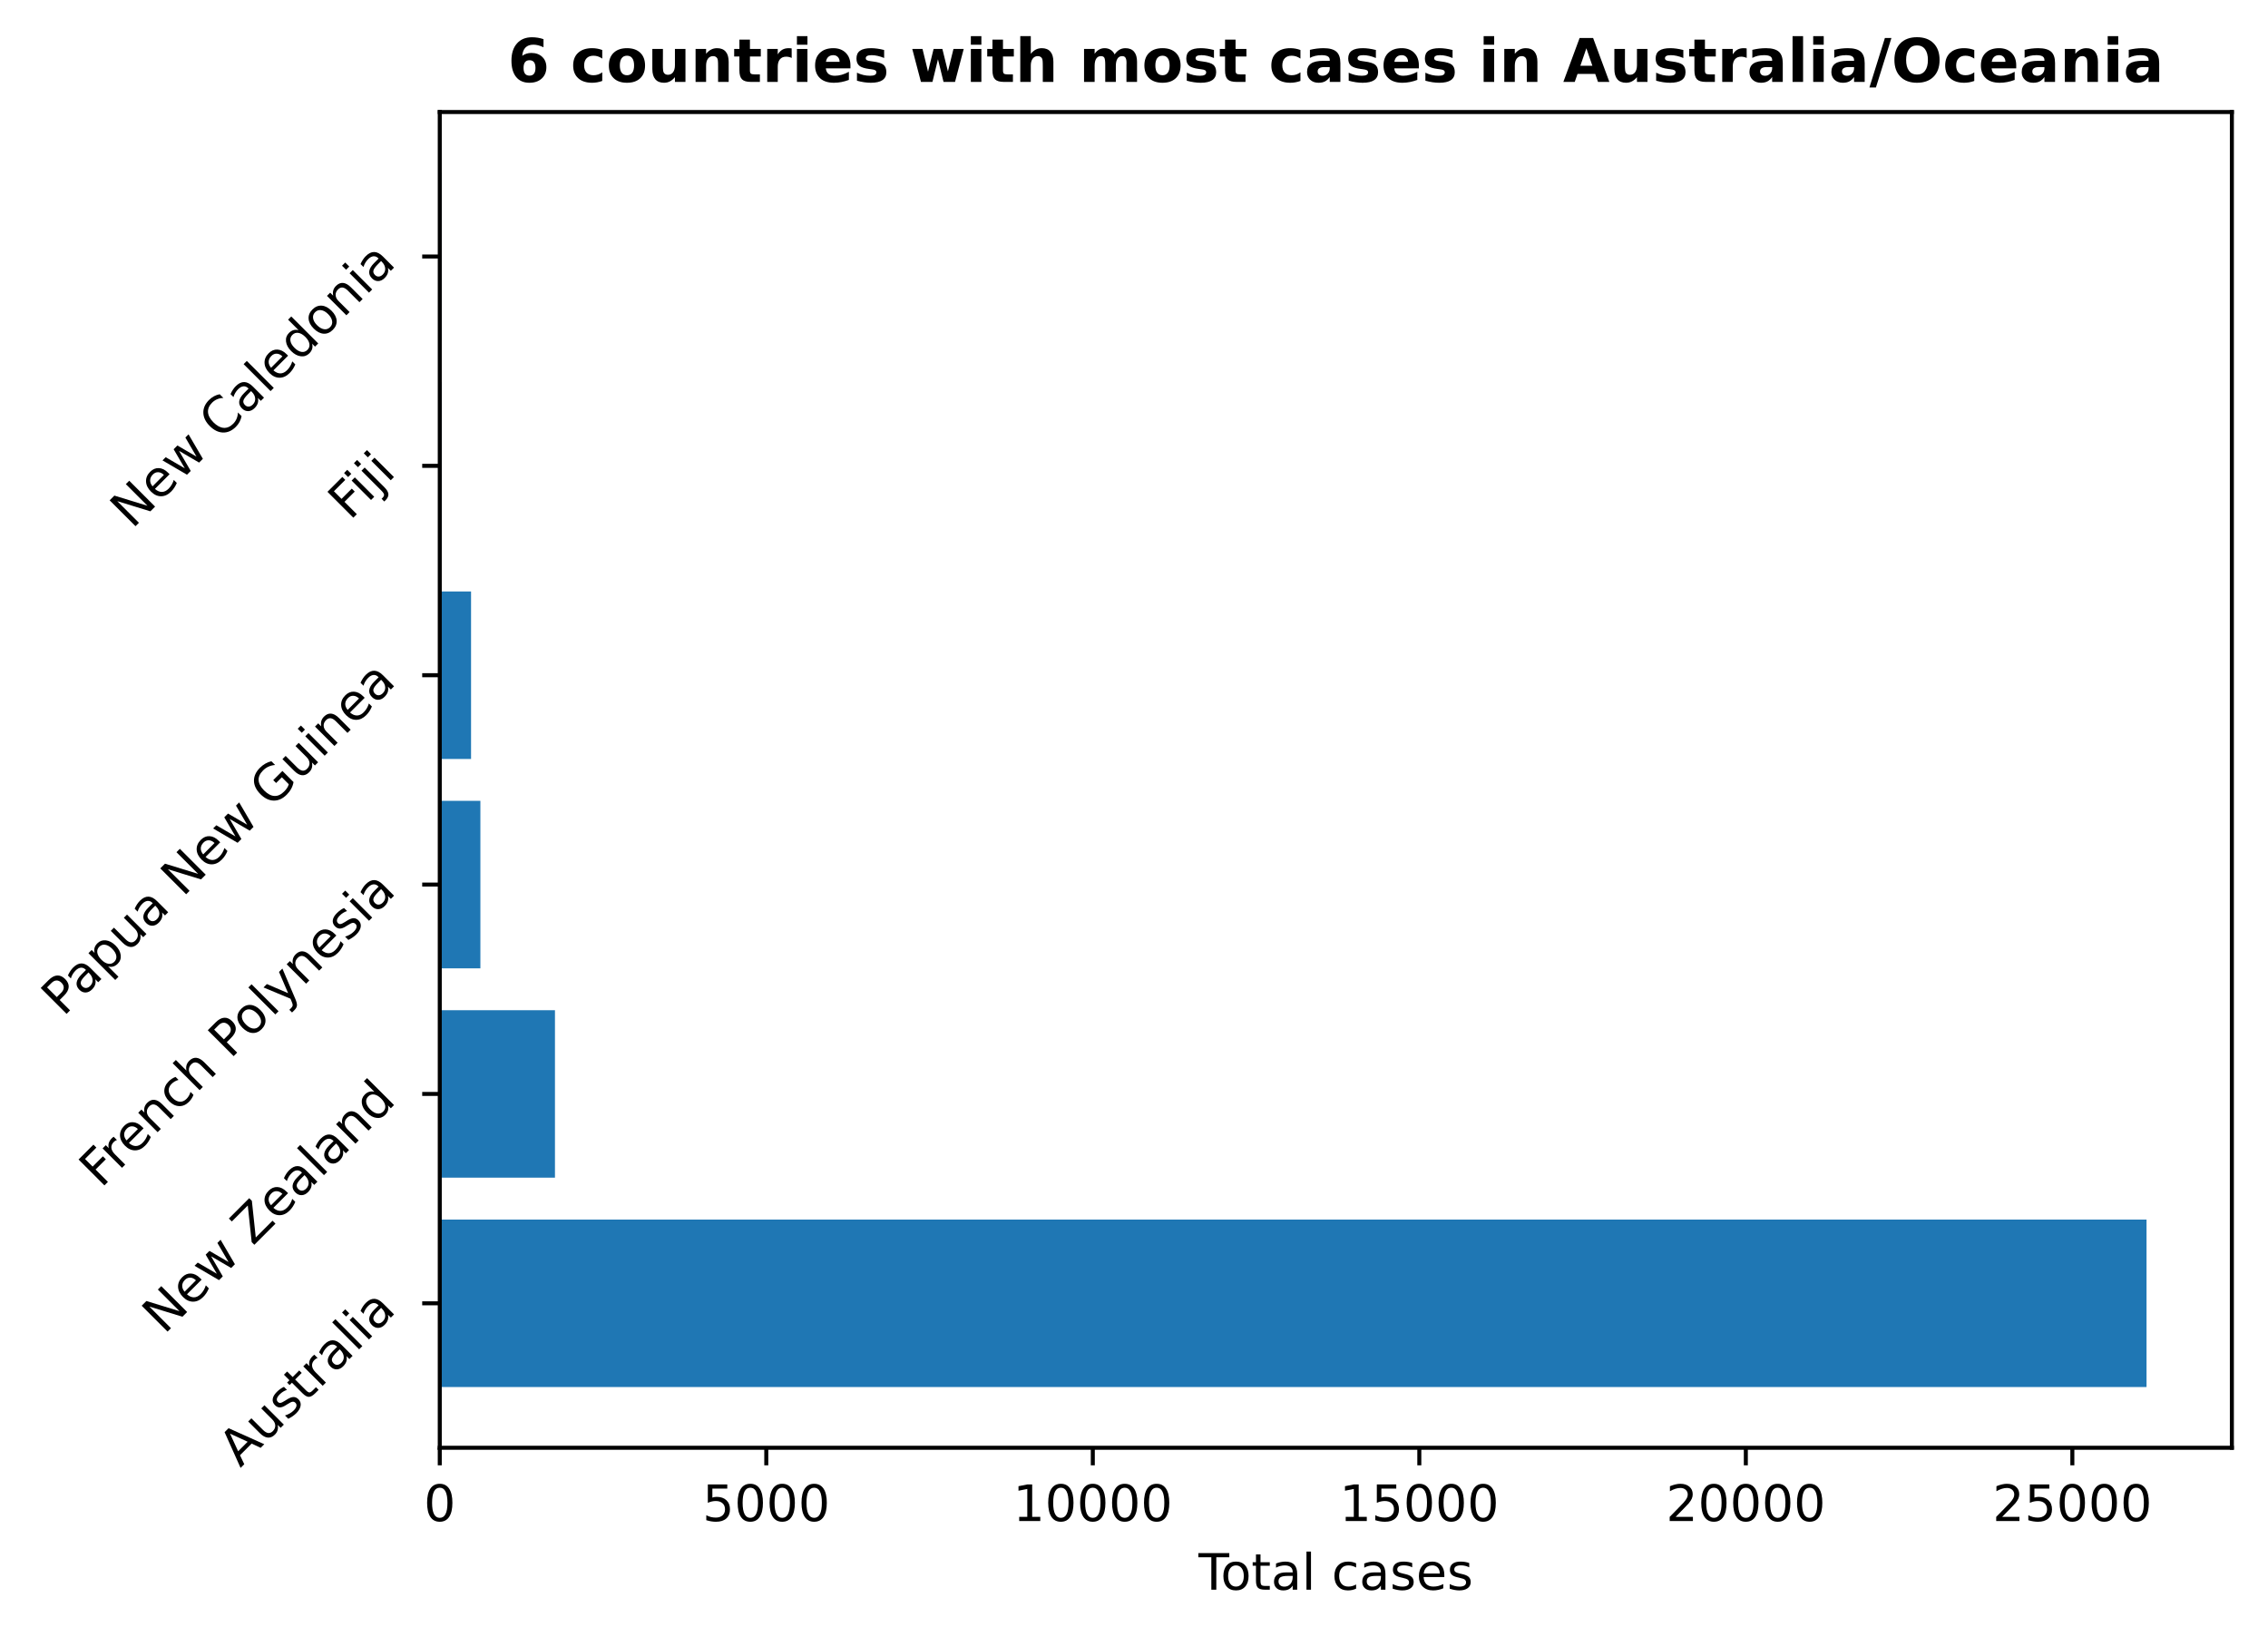
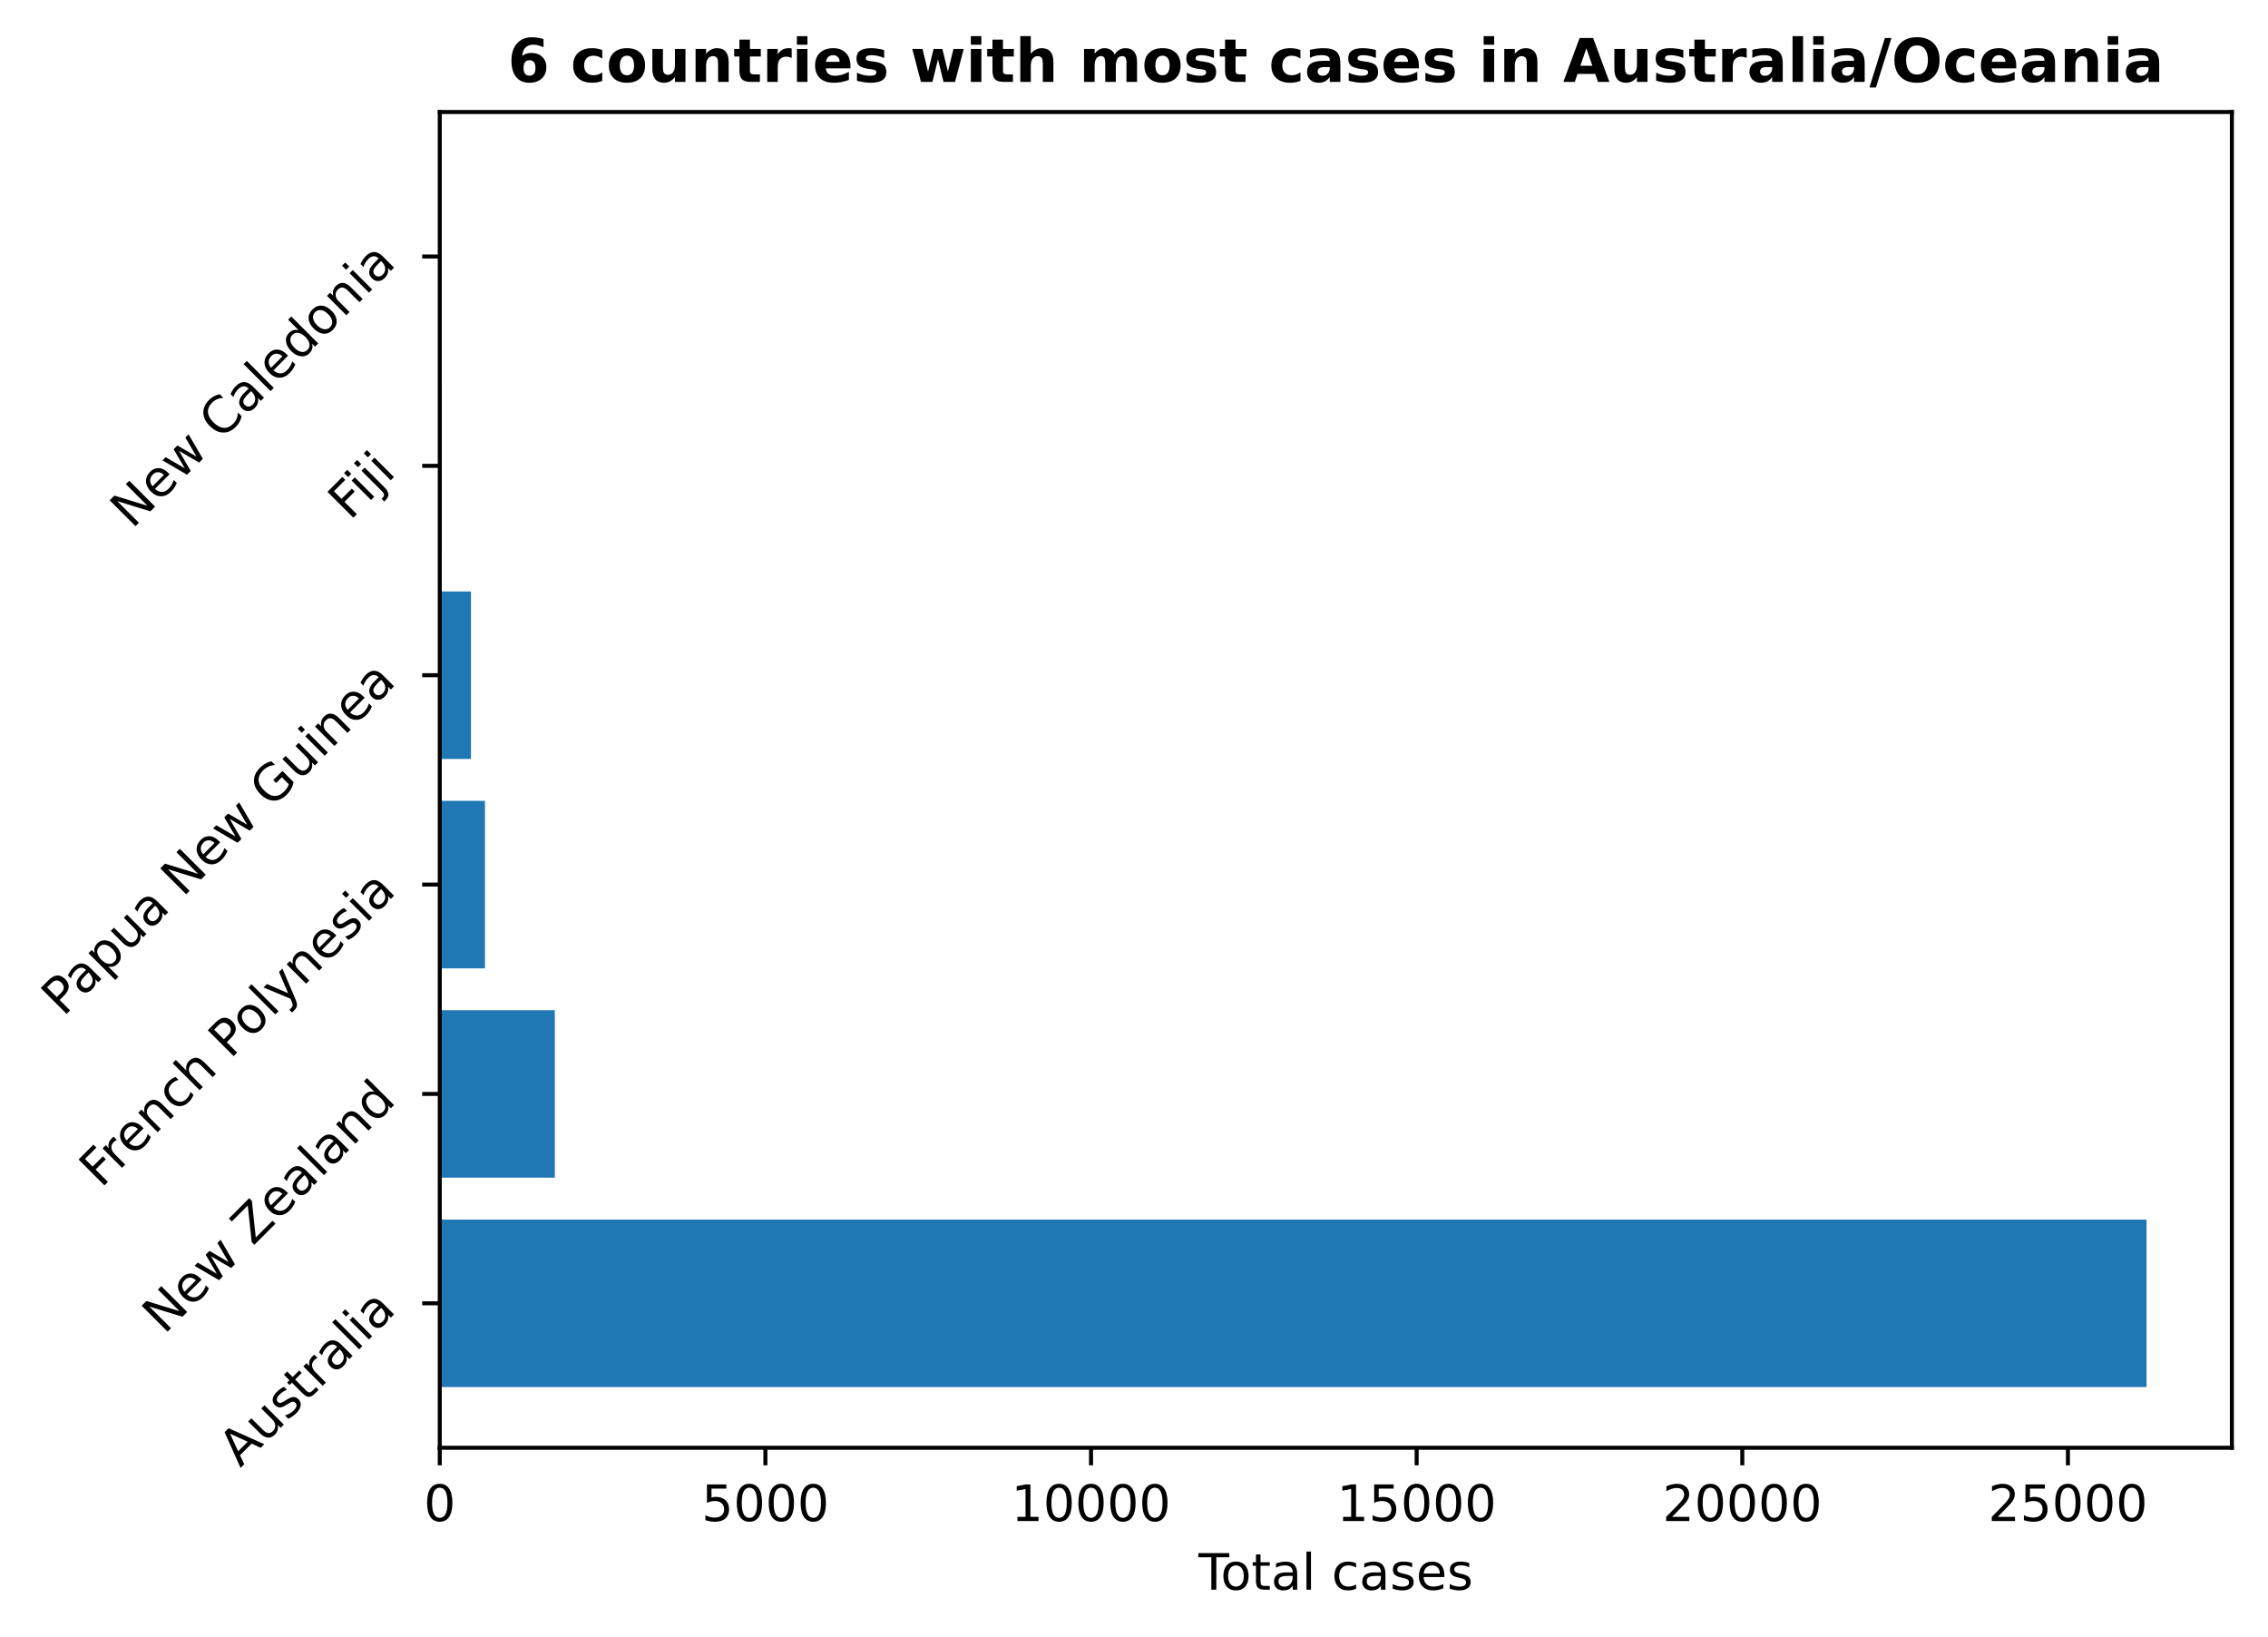
<svg xmlns="http://www.w3.org/2000/svg" xmlns:xlink="http://www.w3.org/1999/xlink" height="325.986pt" version="1.1" viewBox="0 0 451.954 325.986" width="451.954pt">
  <defs>
    <style type="text/css">
*{stroke-linecap:butt;stroke-linejoin:round;}
  </style>
  </defs>
  <g id="figure_1">
    <g id="patch_1">
      <path d="M 0 325.986  L 451.954 325.986  L 451.954 0  L 0 0  z " style="fill:none;" />
    </g>
    <g id="axes_1">
      <g id="patch_2">
        <path d="M 87.634 288.43  L 444.754 288.43  L 444.754 22.318  L 87.634 22.318  z " style="fill:none;" />
      </g>
      <g id="patch_3">
-         <path clip-path="url(#pdbc47a0610)" d="M 87.634 276.334  L 427.748 276.334  L 427.748 242.966  L 87.634 242.966  z " style="fill:#1f77b4;" />
+         <path clip-path="url(#pe9f558a32d)" d="M 87.634 276.334  L 427.748 276.334  L 427.748 242.966  L 87.634 242.966  z " style="fill:#1f77b4;" />
      </g>
      <g id="patch_4">
-         <path clip-path="url(#pdbc47a0610)" d="M 87.634 234.624  L 110.59 234.624  L 110.59 201.256  L 87.634 201.256  z " style="fill:#1f77b4;" />
+         <path clip-path="url(#pe9f558a32d)" d="M 87.634 234.624  L 110.566 234.624  L 110.566 201.256  L 87.634 201.256  z " style="fill:#1f77b4;" />
      </g>
      <g id="patch_5">
-         <path clip-path="url(#pdbc47a0610)" d="M 87.634 192.913  L 95.728 192.913  L 95.728 159.545  L 87.634 159.545  z " style="fill:#1f77b4;" />
+         <path clip-path="url(#pe9f558a32d)" d="M 87.634 192.913  L 96.641 192.913  L 96.641 159.545  L 87.634 159.545  z " style="fill:#1f77b4;" />
      </g>
      <g id="patch_6">
-         <path clip-path="url(#pdbc47a0610)" d="M 87.634 151.203  L 93.867 151.203  L 93.867 117.835  L 87.634 117.835  z " style="fill:#1f77b4;" />
+         <path clip-path="url(#pe9f558a32d)" d="M 87.634 151.203  L 93.851 151.203  L 93.851 117.835  L 87.634 117.835  z " style="fill:#1f77b4;" />
      </g>
      <g id="patch_7">
-         <path clip-path="url(#pdbc47a0610)" d="M 87.634 109.493  L 88.012 109.493  L 88.012 76.124  L 87.634 76.124  z " style="fill:#1f77b4;" />
+         <path clip-path="url(#pe9f558a32d)" d="M 87.634 109.493  L 88.036 109.493  L 88.036 76.124  L 87.634 76.124  z " style="fill:#1f77b4;" />
      </g>
      <g id="patch_8">
-         <path clip-path="url(#pdbc47a0610)" d="M 87.634 67.782  L 87.972 67.782  L 87.972 34.414  L 87.634 34.414  z " style="fill:#1f77b4;" />
+         <path clip-path="url(#pe9f558a32d)" d="M 87.634 67.782  L 87.972 67.782  L 87.972 34.414  L 87.634 34.414  z " style="fill:#1f77b4;" />
      </g>
      <g id="matplotlib.axis_1">
        <g id="xtick_1">
          <g id="line2d_1">
            <defs>
-               <path d="M 0 0  L 0 3.5  " id="mf625519be2" style="stroke:#000000;stroke-width:0.8;" />
-             </defs>
-             <g>
-               <use style="stroke:#000000;stroke-width:0.8;" x="87.634" xlink:href="#mf625519be2" y="288.43" />
+               <path d="M 0 0  L 0 3.5  " id="mf31e450f51" style="stroke:#000000;stroke-width:0.8;" />
+             </defs>
+             <g>
+               <use style="stroke:#000000;stroke-width:0.8;" x="87.634" xlink:href="#mf31e450f51" y="288.43" />
            </g>
          </g>
          <g id="text_1">
            <defs>
              <path d="M 31.781 66.406  Q 24.172 66.406 20.328 58.906  Q 16.5 51.422 16.5 36.375  Q 16.5 21.391 20.328 13.891  Q 24.172 6.391 31.781 6.391  Q 39.453 6.391 43.281 13.891  Q 47.125 21.391 47.125 36.375  Q 47.125 51.422 43.281 58.906  Q 39.453 66.406 31.781 66.406  z M 31.781 74.219  Q 44.047 74.219 50.516 64.516  Q 56.984 54.828 56.984 36.375  Q 56.984 17.969 50.516 8.266  Q 44.047 -1.422 31.781 -1.422  Q 19.531 -1.422 13.062 8.266  Q 6.594 17.969 6.594 36.375  Q 6.594 54.828 13.062 64.516  Q 19.531 74.219 31.781 74.219  z " id="DejaVuSans-48" />
            </defs>
            <g transform="translate(84.45289 303.0286)scale(0.1 -0.1)">
              <use xlink:href="#DejaVuSans-48" />
            </g>
          </g>
        </g>
        <g id="xtick_2">
          <g id="line2d_2">
            <g>
-               <use style="stroke:#000000;stroke-width:0.8;" x="152.7" xlink:href="#mf625519be2" y="288.43" />
+               <use style="stroke:#000000;stroke-width:0.8;" x="152.524" xlink:href="#mf31e450f51" y="288.43" />
            </g>
          </g>
          <g id="text_2">
            <defs>
              <path d="M 10.797 72.906  L 49.516 72.906  L 49.516 64.594  L 19.828 64.594  L 19.828 46.734  Q 21.969 47.469 24.109 47.828  Q 26.266 48.188 28.422 48.188  Q 40.625 48.188 47.75 41.5  Q 54.891 34.812 54.891 23.391  Q 54.891 11.625 47.562 5.094  Q 40.234 -1.422 26.906 -1.422  Q 22.312 -1.422 17.547 -0.641  Q 12.797 0.141 7.719 1.703  L 7.719 11.625  Q 12.109 9.234 16.797 8.062  Q 21.484 6.891 26.703 6.891  Q 35.156 6.891 40.078 11.328  Q 45.016 15.766 45.016 23.391  Q 45.016 31 40.078 35.438  Q 35.156 39.891 26.703 39.891  Q 22.75 39.891 18.812 39.016  Q 14.891 38.141 10.797 36.281  z " id="DejaVuSans-53" />
            </defs>
-             <g transform="translate(139.9754 303.0286)scale(0.1 -0.1)">
+             <g transform="translate(139.7991 303.0286)scale(0.1 -0.1)">
              <use xlink:href="#DejaVuSans-53" />
              <use x="63.623" xlink:href="#DejaVuSans-48" />
              <use x="127.246" xlink:href="#DejaVuSans-48" />
              <use x="190.869" xlink:href="#DejaVuSans-48" />
            </g>
          </g>
        </g>
        <g id="xtick_3">
          <g id="line2d_3">
            <g>
-               <use style="stroke:#000000;stroke-width:0.8;" x="217.767" xlink:href="#mf625519be2" y="288.43" />
+               <use style="stroke:#000000;stroke-width:0.8;" x="217.414" xlink:href="#mf31e450f51" y="288.43" />
            </g>
          </g>
          <g id="text_3">
            <defs>
              <path d="M 12.406 8.297  L 28.516 8.297  L 28.516 63.922  L 10.984 60.406  L 10.984 69.391  L 28.422 72.906  L 38.281 72.906  L 38.281 8.297  L 54.391 8.297  L 54.391 0  L 12.406 0  z " id="DejaVuSans-49" />
            </defs>
-             <g transform="translate(201.8604 303.0286)scale(0.1 -0.1)">
+             <g transform="translate(201.5078 303.0286)scale(0.1 -0.1)">
              <use xlink:href="#DejaVuSans-49" />
              <use x="63.623" xlink:href="#DejaVuSans-48" />
              <use x="127.246" xlink:href="#DejaVuSans-48" />
              <use x="190.869" xlink:href="#DejaVuSans-48" />
              <use x="254.492" xlink:href="#DejaVuSans-48" />
            </g>
          </g>
        </g>
        <g id="xtick_4">
          <g id="line2d_4">
            <g>
-               <use style="stroke:#000000;stroke-width:0.8;" x="282.833" xlink:href="#mf625519be2" y="288.43" />
+               <use style="stroke:#000000;stroke-width:0.8;" x="282.304" xlink:href="#mf31e450f51" y="288.43" />
            </g>
          </g>
          <g id="text_4">
-             <g transform="translate(266.9266 303.0286)scale(0.1 -0.1)">
+             <g transform="translate(266.3978 303.0286)scale(0.1 -0.1)">
              <use xlink:href="#DejaVuSans-49" />
              <use x="63.623" xlink:href="#DejaVuSans-53" />
              <use x="127.246" xlink:href="#DejaVuSans-48" />
              <use x="190.869" xlink:href="#DejaVuSans-48" />
              <use x="254.492" xlink:href="#DejaVuSans-48" />
            </g>
          </g>
        </g>
        <g id="xtick_5">
          <g id="line2d_5">
            <g>
-               <use style="stroke:#000000;stroke-width:0.8;" x="347.899" xlink:href="#mf625519be2" y="288.43" />
+               <use style="stroke:#000000;stroke-width:0.8;" x="347.194" xlink:href="#mf31e450f51" y="288.43" />
            </g>
          </g>
          <g id="text_5">
            <defs>
              <path d="M 19.188 8.297  L 53.609 8.297  L 53.609 0  L 7.328 0  L 7.328 8.297  Q 12.938 14.109 22.625 23.891  Q 32.328 33.688 34.812 36.531  Q 39.547 41.844 41.422 45.531  Q 43.312 49.219 43.312 52.781  Q 43.312 58.594 39.234 62.25  Q 35.156 65.922 28.609 65.922  Q 23.969 65.922 18.812 64.312  Q 13.672 62.703 7.812 59.422  L 7.812 69.391  Q 13.766 71.781 18.938 73  Q 24.125 74.219 28.422 74.219  Q 39.75 74.219 46.484 68.547  Q 53.219 62.891 53.219 53.422  Q 53.219 48.922 51.531 44.891  Q 49.859 40.875 45.406 35.406  Q 44.188 33.984 37.641 27.219  Q 31.109 20.453 19.188 8.297  z " id="DejaVuSans-50" />
            </defs>
-             <g transform="translate(331.9929 303.0286)scale(0.1 -0.1)">
+             <g transform="translate(331.2878 303.0286)scale(0.1 -0.1)">
              <use xlink:href="#DejaVuSans-50" />
              <use x="63.623" xlink:href="#DejaVuSans-48" />
              <use x="127.246" xlink:href="#DejaVuSans-48" />
              <use x="190.869" xlink:href="#DejaVuSans-48" />
              <use x="254.492" xlink:href="#DejaVuSans-48" />
            </g>
          </g>
        </g>
        <g id="xtick_6">
          <g id="line2d_6">
            <g>
-               <use style="stroke:#000000;stroke-width:0.8;" x="412.965" xlink:href="#mf625519be2" y="288.43" />
+               <use style="stroke:#000000;stroke-width:0.8;" x="412.084" xlink:href="#mf31e450f51" y="288.43" />
            </g>
          </g>
          <g id="text_6">
-             <g transform="translate(397.0591 303.0286)scale(0.1 -0.1)">
+             <g transform="translate(396.1777 303.0286)scale(0.1 -0.1)">
              <use xlink:href="#DejaVuSans-50" />
              <use x="63.623" xlink:href="#DejaVuSans-53" />
              <use x="127.246" xlink:href="#DejaVuSans-48" />
              <use x="190.869" xlink:href="#DejaVuSans-48" />
              <use x="254.492" xlink:href="#DejaVuSans-48" />
            </g>
          </g>
        </g>
        <g id="text_7">
          <defs>
            <path d="M -0.297 72.906  L 61.375 72.906  L 61.375 64.594  L 35.5 64.594  L 35.5 0  L 25.594 0  L 25.594 64.594  L -0.297 64.594  z " id="DejaVuSans-84" />
            <path d="M 30.609 48.391  Q 23.391 48.391 19.188 42.75  Q 14.984 37.109 14.984 27.297  Q 14.984 17.484 19.156 11.844  Q 23.344 6.203 30.609 6.203  Q 37.797 6.203 41.984 11.859  Q 46.188 17.531 46.188 27.297  Q 46.188 37.016 41.984 42.703  Q 37.797 48.391 30.609 48.391  z M 30.609 56  Q 42.328 56 49.016 48.375  Q 55.719 40.766 55.719 27.297  Q 55.719 13.875 49.016 6.219  Q 42.328 -1.422 30.609 -1.422  Q 18.844 -1.422 12.172 6.219  Q 5.516 13.875 5.516 27.297  Q 5.516 40.766 12.172 48.375  Q 18.844 56 30.609 56  z " id="DejaVuSans-111" />
            <path d="M 18.312 70.219  L 18.312 54.688  L 36.812 54.688  L 36.812 47.703  L 18.312 47.703  L 18.312 18.016  Q 18.312 11.328 20.141 9.422  Q 21.969 7.516 27.594 7.516  L 36.812 7.516  L 36.812 0  L 27.594 0  Q 17.188 0 13.234 3.875  Q 9.281 7.766 9.281 18.016  L 9.281 47.703  L 2.688 47.703  L 2.688 54.688  L 9.281 54.688  L 9.281 70.219  z " id="DejaVuSans-116" />
            <path d="M 34.281 27.484  Q 23.391 27.484 19.188 25  Q 14.984 22.516 14.984 16.5  Q 14.984 11.719 18.141 8.906  Q 21.297 6.109 26.703 6.109  Q 34.188 6.109 38.703 11.406  Q 43.219 16.703 43.219 25.484  L 43.219 27.484  z M 52.203 31.203  L 52.203 0  L 43.219 0  L 43.219 8.297  Q 40.141 3.328 35.547 0.953  Q 30.953 -1.422 24.312 -1.422  Q 15.922 -1.422 10.953 3.297  Q 6 8.016 6 15.922  Q 6 25.141 12.172 29.828  Q 18.359 34.516 30.609 34.516  L 43.219 34.516  L 43.219 35.406  Q 43.219 41.609 39.141 45  Q 35.062 48.391 27.688 48.391  Q 23 48.391 18.547 47.266  Q 14.109 46.141 10.016 43.891  L 10.016 52.203  Q 14.938 54.109 19.578 55.047  Q 24.219 56 28.609 56  Q 40.484 56 46.344 49.844  Q 52.203 43.703 52.203 31.203  z " id="DejaVuSans-97" />
            <path d="M 9.422 75.984  L 18.406 75.984  L 18.406 0  L 9.422 0  z " id="DejaVuSans-108" />
            <path id="DejaVuSans-32" />
            <path d="M 48.781 52.594  L 48.781 44.188  Q 44.969 46.297 41.141 47.344  Q 37.312 48.391 33.406 48.391  Q 24.656 48.391 19.812 42.844  Q 14.984 37.312 14.984 27.297  Q 14.984 17.281 19.812 11.734  Q 24.656 6.203 33.406 6.203  Q 37.312 6.203 41.141 7.25  Q 44.969 8.297 48.781 10.406  L 48.781 2.094  Q 45.016 0.344 40.984 -0.531  Q 36.969 -1.422 32.422 -1.422  Q 20.062 -1.422 12.781 6.344  Q 5.516 14.109 5.516 27.297  Q 5.516 40.672 12.859 48.328  Q 20.219 56 33.016 56  Q 37.156 56 41.109 55.141  Q 45.062 54.297 48.781 52.594  z " id="DejaVuSans-99" />
            <path d="M 44.281 53.078  L 44.281 44.578  Q 40.484 46.531 36.375 47.5  Q 32.281 48.484 27.875 48.484  Q 21.188 48.484 17.844 46.438  Q 14.5 44.391 14.5 40.281  Q 14.5 37.156 16.891 35.375  Q 19.281 33.594 26.516 31.984  L 29.594 31.297  Q 39.156 29.25 43.188 25.516  Q 47.219 21.781 47.219 15.094  Q 47.219 7.469 41.188 3.016  Q 35.156 -1.422 24.609 -1.422  Q 20.219 -1.422 15.453 -0.562  Q 10.688 0.297 5.422 2  L 5.422 11.281  Q 10.406 8.688 15.234 7.391  Q 20.062 6.109 24.812 6.109  Q 31.156 6.109 34.562 8.281  Q 37.984 10.453 37.984 14.406  Q 37.984 18.062 35.516 20.016  Q 33.062 21.969 24.703 23.781  L 21.578 24.516  Q 13.234 26.266 9.516 29.906  Q 5.812 33.547 5.812 39.891  Q 5.812 47.609 11.281 51.797  Q 16.75 56 26.812 56  Q 31.781 56 36.172 55.266  Q 40.578 54.547 44.281 53.078  z " id="DejaVuSans-115" />
            <path d="M 56.203 29.594  L 56.203 25.203  L 14.891 25.203  Q 15.484 15.922 20.484 11.062  Q 25.484 6.203 34.422 6.203  Q 39.594 6.203 44.453 7.469  Q 49.312 8.734 54.109 11.281  L 54.109 2.781  Q 49.266 0.734 44.188 -0.344  Q 39.109 -1.422 33.891 -1.422  Q 20.797 -1.422 13.156 6.188  Q 5.516 13.812 5.516 26.812  Q 5.516 40.234 12.766 48.109  Q 20.016 56 32.328 56  Q 43.359 56 49.781 48.891  Q 56.203 41.797 56.203 29.594  z M 47.219 32.234  Q 47.125 39.594 43.094 43.984  Q 39.062 48.391 32.422 48.391  Q 24.906 48.391 20.391 44.141  Q 15.875 39.891 15.188 32.172  z " id="DejaVuSans-101" />
          </defs>
          <g transform="translate(238.8293 316.7067)scale(0.1 -0.1)">
            <use xlink:href="#DejaVuSans-84" />
            <use x="44.084" xlink:href="#DejaVuSans-111" />
            <use x="105.266" xlink:href="#DejaVuSans-116" />
            <use x="144.475" xlink:href="#DejaVuSans-97" />
            <use x="205.754" xlink:href="#DejaVuSans-108" />
            <use x="233.537" xlink:href="#DejaVuSans-32" />
            <use x="265.324" xlink:href="#DejaVuSans-99" />
            <use x="320.305" xlink:href="#DejaVuSans-97" />
            <use x="381.584" xlink:href="#DejaVuSans-115" />
            <use x="433.684" xlink:href="#DejaVuSans-101" />
            <use x="495.207" xlink:href="#DejaVuSans-115" />
          </g>
        </g>
      </g>
      <g id="matplotlib.axis_2">
        <g id="ytick_1">
          <g id="line2d_7">
            <defs>
-               <path d="M 0 0  L -3.5 0  " id="m3669c71a3c" style="stroke:#000000;stroke-width:0.8;" />
-             </defs>
-             <g>
-               <use style="stroke:#000000;stroke-width:0.8;" x="87.634" xlink:href="#m3669c71a3c" y="259.65" />
+               <path d="M 0 0  L -3.5 0  " id="ma60c0db5b1" style="stroke:#000000;stroke-width:0.8;" />
+             </defs>
+             <g>
+               <use style="stroke:#000000;stroke-width:0.8;" x="87.634" xlink:href="#ma60c0db5b1" y="259.65" />
            </g>
          </g>
          <g id="text_8">
            <defs>
              <path d="M 34.188 63.188  L 20.797 26.906  L 47.609 26.906  z M 28.609 72.906  L 39.797 72.906  L 67.578 0  L 57.328 0  L 50.688 18.703  L 17.828 18.703  L 11.188 0  L 0.781 0  z " id="DejaVuSans-65" />
              <path d="M 8.5 21.578  L 8.5 54.688  L 17.484 54.688  L 17.484 21.922  Q 17.484 14.156 20.5 10.266  Q 23.531 6.391 29.594 6.391  Q 36.859 6.391 41.078 11.031  Q 45.312 15.672 45.312 23.688  L 45.312 54.688  L 54.297 54.688  L 54.297 0  L 45.312 0  L 45.312 8.406  Q 42.047 3.422 37.719 1  Q 33.406 -1.422 27.688 -1.422  Q 18.266 -1.422 13.375 4.438  Q 8.5 10.297 8.5 21.578  z M 31.109 56  z " id="DejaVuSans-117" />
              <path d="M 41.109 46.297  Q 39.594 47.172 37.812 47.578  Q 36.031 48 33.891 48  Q 26.266 48 22.188 43.047  Q 18.109 38.094 18.109 28.812  L 18.109 0  L 9.078 0  L 9.078 54.688  L 18.109 54.688  L 18.109 46.188  Q 20.953 51.172 25.484 53.578  Q 30.031 56 36.531 56  Q 37.453 56 38.578 55.875  Q 39.703 55.766 41.062 55.516  z " id="DejaVuSans-114" />
              <path d="M 9.422 54.688  L 18.406 54.688  L 18.406 0  L 9.422 0  z M 9.422 75.984  L 18.406 75.984  L 18.406 64.594  L 9.422 64.594  z " id="DejaVuSans-105" />
            </defs>
            <g transform="translate(47.88737 292.4999)rotate(-45)scale(0.1 -0.1)">
              <use xlink:href="#DejaVuSans-65" />
              <use x="68.408" xlink:href="#DejaVuSans-117" />
              <use x="131.787" xlink:href="#DejaVuSans-115" />
              <use x="183.887" xlink:href="#DejaVuSans-116" />
              <use x="223.096" xlink:href="#DejaVuSans-114" />
              <use x="264.209" xlink:href="#DejaVuSans-97" />
              <use x="325.488" xlink:href="#DejaVuSans-108" />
              <use x="353.271" xlink:href="#DejaVuSans-105" />
              <use x="381.055" xlink:href="#DejaVuSans-97" />
            </g>
          </g>
        </g>
        <g id="ytick_2">
          <g id="line2d_8">
            <g>
-               <use style="stroke:#000000;stroke-width:0.8;" x="87.634" xlink:href="#m3669c71a3c" y="217.94" />
+               <use style="stroke:#000000;stroke-width:0.8;" x="87.634" xlink:href="#ma60c0db5b1" y="217.94" />
            </g>
          </g>
          <g id="text_9">
            <defs>
              <path d="M 9.812 72.906  L 23.094 72.906  L 55.422 11.922  L 55.422 72.906  L 64.984 72.906  L 64.984 0  L 51.703 0  L 19.391 60.984  L 19.391 0  L 9.812 0  z " id="DejaVuSans-78" />
              <path d="M 4.203 54.688  L 13.188 54.688  L 24.422 12.016  L 35.594 54.688  L 46.188 54.688  L 57.422 12.016  L 68.609 54.688  L 77.594 54.688  L 63.281 0  L 52.688 0  L 40.922 44.828  L 29.109 0  L 18.5 0  z " id="DejaVuSans-119" />
              <path d="M 5.609 72.906  L 62.891 72.906  L 62.891 65.375  L 16.797 8.297  L 64.016 8.297  L 64.016 0  L 4.5 0  L 4.5 7.516  L 50.594 64.594  L 5.609 64.594  z " id="DejaVuSans-90" />
              <path d="M 54.891 33.016  L 54.891 0  L 45.906 0  L 45.906 32.719  Q 45.906 40.484 42.875 44.328  Q 39.844 48.188 33.797 48.188  Q 26.516 48.188 22.312 43.547  Q 18.109 38.922 18.109 30.906  L 18.109 0  L 9.078 0  L 9.078 54.688  L 18.109 54.688  L 18.109 46.188  Q 21.344 51.125 25.703 53.562  Q 30.078 56 35.797 56  Q 45.219 56 50.047 50.172  Q 54.891 44.344 54.891 33.016  z " id="DejaVuSans-110" />
              <path d="M 45.406 46.391  L 45.406 75.984  L 54.391 75.984  L 54.391 0  L 45.406 0  L 45.406 8.203  Q 42.578 3.328 38.25 0.953  Q 33.938 -1.422 27.875 -1.422  Q 17.969 -1.422 11.734 6.484  Q 5.516 14.406 5.516 27.297  Q 5.516 40.188 11.734 48.094  Q 17.969 56 27.875 56  Q 33.938 56 38.25 53.625  Q 42.578 51.266 45.406 46.391  z M 14.797 27.297  Q 14.797 17.391 18.875 11.75  Q 22.953 6.109 30.078 6.109  Q 37.203 6.109 41.297 11.75  Q 45.406 17.391 45.406 27.297  Q 45.406 37.203 41.297 42.844  Q 37.203 48.484 30.078 48.484  Q 22.953 48.484 18.875 42.844  Q 14.797 37.203 14.797 27.297  z " id="DejaVuSans-100" />
            </defs>
            <g transform="translate(32.69672 265.9802)rotate(-45)scale(0.1 -0.1)">
              <use xlink:href="#DejaVuSans-78" />
              <use x="74.805" xlink:href="#DejaVuSans-101" />
              <use x="136.328" xlink:href="#DejaVuSans-119" />
              <use x="218.115" xlink:href="#DejaVuSans-32" />
              <use x="249.902" xlink:href="#DejaVuSans-90" />
              <use x="318.408" xlink:href="#DejaVuSans-101" />
              <use x="379.932" xlink:href="#DejaVuSans-97" />
              <use x="441.211" xlink:href="#DejaVuSans-108" />
              <use x="468.994" xlink:href="#DejaVuSans-97" />
              <use x="530.273" xlink:href="#DejaVuSans-110" />
              <use x="593.652" xlink:href="#DejaVuSans-100" />
            </g>
          </g>
        </g>
        <g id="ytick_3">
          <g id="line2d_9">
            <g>
-               <use style="stroke:#000000;stroke-width:0.8;" x="87.634" xlink:href="#m3669c71a3c" y="176.229" />
+               <use style="stroke:#000000;stroke-width:0.8;" x="87.634" xlink:href="#ma60c0db5b1" y="176.229" />
            </g>
          </g>
          <g id="text_10">
            <defs>
              <path d="M 9.812 72.906  L 51.703 72.906  L 51.703 64.594  L 19.672 64.594  L 19.672 43.109  L 48.578 43.109  L 48.578 34.812  L 19.672 34.812  L 19.672 0  L 9.812 0  z " id="DejaVuSans-70" />
              <path d="M 54.891 33.016  L 54.891 0  L 45.906 0  L 45.906 32.719  Q 45.906 40.484 42.875 44.328  Q 39.844 48.188 33.797 48.188  Q 26.516 48.188 22.312 43.547  Q 18.109 38.922 18.109 30.906  L 18.109 0  L 9.078 0  L 9.078 75.984  L 18.109 75.984  L 18.109 46.188  Q 21.344 51.125 25.703 53.562  Q 30.078 56 35.797 56  Q 45.219 56 50.047 50.172  Q 54.891 44.344 54.891 33.016  z " id="DejaVuSans-104" />
              <path d="M 19.672 64.797  L 19.672 37.406  L 32.078 37.406  Q 38.969 37.406 42.719 40.969  Q 46.484 44.531 46.484 51.125  Q 46.484 57.672 42.719 61.234  Q 38.969 64.797 32.078 64.797  z M 9.812 72.906  L 32.078 72.906  Q 44.344 72.906 50.609 67.359  Q 56.891 61.812 56.891 51.125  Q 56.891 40.328 50.609 34.812  Q 44.344 29.297 32.078 29.297  L 19.672 29.297  L 19.672 0  L 9.812 0  z " id="DejaVuSans-80" />
              <path d="M 32.172 -5.078  Q 28.375 -14.844 24.75 -17.812  Q 21.141 -20.797 15.094 -20.797  L 7.906 -20.797  L 7.906 -13.281  L 13.188 -13.281  Q 16.891 -13.281 18.938 -11.516  Q 21 -9.766 23.484 -3.219  L 25.094 0.875  L 2.984 54.688  L 12.5 54.688  L 29.594 11.922  L 46.688 54.688  L 56.203 54.688  z " id="DejaVuSans-121" />
            </defs>
            <g transform="translate(20.11575 236.8508)rotate(-45)scale(0.1 -0.1)">
              <use xlink:href="#DejaVuSans-70" />
              <use x="50.27" xlink:href="#DejaVuSans-114" />
              <use x="89.133" xlink:href="#DejaVuSans-101" />
              <use x="150.656" xlink:href="#DejaVuSans-110" />
              <use x="214.035" xlink:href="#DejaVuSans-99" />
              <use x="269.016" xlink:href="#DejaVuSans-104" />
              <use x="332.395" xlink:href="#DejaVuSans-32" />
              <use x="364.182" xlink:href="#DejaVuSans-80" />
              <use x="420.859" xlink:href="#DejaVuSans-111" />
              <use x="482.041" xlink:href="#DejaVuSans-108" />
              <use x="509.824" xlink:href="#DejaVuSans-121" />
              <use x="569.004" xlink:href="#DejaVuSans-110" />
              <use x="632.383" xlink:href="#DejaVuSans-101" />
              <use x="693.906" xlink:href="#DejaVuSans-115" />
              <use x="746.006" xlink:href="#DejaVuSans-105" />
              <use x="773.789" xlink:href="#DejaVuSans-97" />
            </g>
          </g>
        </g>
        <g id="ytick_4">
          <g id="line2d_10">
            <g>
-               <use style="stroke:#000000;stroke-width:0.8;" x="87.634" xlink:href="#m3669c71a3c" y="134.519" />
+               <use style="stroke:#000000;stroke-width:0.8;" x="87.634" xlink:href="#ma60c0db5b1" y="134.519" />
            </g>
          </g>
          <g id="text_11">
            <defs>
              <path d="M 18.109 8.203  L 18.109 -20.797  L 9.078 -20.797  L 9.078 54.688  L 18.109 54.688  L 18.109 46.391  Q 20.953 51.266 25.266 53.625  Q 29.594 56 35.594 56  Q 45.562 56 51.781 48.094  Q 58.016 40.188 58.016 27.297  Q 58.016 14.406 51.781 6.484  Q 45.562 -1.422 35.594 -1.422  Q 29.594 -1.422 25.266 0.953  Q 20.953 3.328 18.109 8.203  z M 48.688 27.297  Q 48.688 37.203 44.609 42.844  Q 40.531 48.484 33.406 48.484  Q 26.266 48.484 22.188 42.844  Q 18.109 37.203 18.109 27.297  Q 18.109 17.391 22.188 11.75  Q 26.266 6.109 33.406 6.109  Q 40.531 6.109 44.609 11.75  Q 48.688 17.391 48.688 27.297  z " id="DejaVuSans-112" />
              <path d="M 59.516 10.406  L 59.516 29.984  L 43.406 29.984  L 43.406 38.094  L 69.281 38.094  L 69.281 6.781  Q 63.578 2.734 56.688 0.656  Q 49.812 -1.422 42 -1.422  Q 24.906 -1.422 15.25 8.562  Q 5.609 18.562 5.609 36.375  Q 5.609 54.25 15.25 64.234  Q 24.906 74.219 42 74.219  Q 49.125 74.219 55.547 72.453  Q 61.969 70.703 67.391 67.281  L 67.391 56.781  Q 61.922 61.422 55.766 63.766  Q 49.609 66.109 42.828 66.109  Q 29.438 66.109 22.719 58.641  Q 16.016 51.172 16.016 36.375  Q 16.016 21.625 22.719 14.156  Q 29.438 6.688 42.828 6.688  Q 48.047 6.688 52.141 7.594  Q 56.25 8.5 59.516 10.406  z " id="DejaVuSans-71" />
            </defs>
            <g transform="translate(12.57291 202.6833)rotate(-45)scale(0.1 -0.1)">
              <use xlink:href="#DejaVuSans-80" />
              <use x="55.803" xlink:href="#DejaVuSans-97" />
              <use x="117.082" xlink:href="#DejaVuSans-112" />
              <use x="180.559" xlink:href="#DejaVuSans-117" />
              <use x="243.938" xlink:href="#DejaVuSans-97" />
              <use x="305.217" xlink:href="#DejaVuSans-32" />
              <use x="337.004" xlink:href="#DejaVuSans-78" />
              <use x="411.809" xlink:href="#DejaVuSans-101" />
              <use x="473.332" xlink:href="#DejaVuSans-119" />
              <use x="555.119" xlink:href="#DejaVuSans-32" />
              <use x="586.906" xlink:href="#DejaVuSans-71" />
              <use x="664.396" xlink:href="#DejaVuSans-117" />
              <use x="727.775" xlink:href="#DejaVuSans-105" />
              <use x="755.559" xlink:href="#DejaVuSans-110" />
              <use x="818.938" xlink:href="#DejaVuSans-101" />
              <use x="880.461" xlink:href="#DejaVuSans-97" />
            </g>
          </g>
        </g>
        <g id="ytick_5">
          <g id="line2d_11">
            <g>
-               <use style="stroke:#000000;stroke-width:0.8;" x="87.634" xlink:href="#m3669c71a3c" y="92.809" />
+               <use style="stroke:#000000;stroke-width:0.8;" x="87.634" xlink:href="#ma60c0db5b1" y="92.809" />
            </g>
          </g>
          <g id="text_12">
            <defs>
              <path d="M 9.422 54.688  L 18.406 54.688  L 18.406 -0.984  Q 18.406 -11.422 14.422 -16.109  Q 10.453 -20.797 1.609 -20.797  L -1.812 -20.797  L -1.812 -13.188  L 0.594 -13.188  Q 5.719 -13.188 7.562 -10.812  Q 9.422 -8.453 9.422 -0.984  z M 9.422 75.984  L 18.406 75.984  L 18.406 64.594  L 9.422 64.594  z " id="DejaVuSans-106" />
            </defs>
            <g transform="translate(69.71597 103.8299)rotate(-45)scale(0.1 -0.1)">
              <use xlink:href="#DejaVuSans-70" />
              <use x="50.27" xlink:href="#DejaVuSans-105" />
              <use x="78.053" xlink:href="#DejaVuSans-106" />
              <use x="105.836" xlink:href="#DejaVuSans-105" />
            </g>
          </g>
        </g>
        <g id="ytick_6">
          <g id="line2d_12">
            <g>
-               <use style="stroke:#000000;stroke-width:0.8;" x="87.634" xlink:href="#m3669c71a3c" y="51.098" />
+               <use style="stroke:#000000;stroke-width:0.8;" x="87.634" xlink:href="#ma60c0db5b1" y="51.098" />
            </g>
          </g>
          <g id="text_13">
            <defs>
              <path d="M 64.406 67.281  L 64.406 56.891  Q 59.422 61.531 53.781 63.812  Q 48.141 66.109 41.797 66.109  Q 29.297 66.109 22.656 58.469  Q 16.016 50.828 16.016 36.375  Q 16.016 21.969 22.656 14.328  Q 29.297 6.688 41.797 6.688  Q 48.141 6.688 53.781 8.984  Q 59.422 11.281 64.406 15.922  L 64.406 5.609  Q 59.234 2.094 53.438 0.328  Q 47.656 -1.422 41.219 -1.422  Q 24.656 -1.422 15.125 8.703  Q 5.609 18.844 5.609 36.375  Q 5.609 53.953 15.125 64.078  Q 24.656 74.219 41.219 74.219  Q 47.75 74.219 53.531 72.484  Q 59.328 70.75 64.406 67.281  z " id="DejaVuSans-67" />
            </defs>
            <g transform="translate(26.31177 105.5238)rotate(-45)scale(0.1 -0.1)">
              <use xlink:href="#DejaVuSans-78" />
              <use x="74.805" xlink:href="#DejaVuSans-101" />
              <use x="136.328" xlink:href="#DejaVuSans-119" />
              <use x="218.115" xlink:href="#DejaVuSans-32" />
              <use x="249.902" xlink:href="#DejaVuSans-67" />
              <use x="319.727" xlink:href="#DejaVuSans-97" />
              <use x="381.006" xlink:href="#DejaVuSans-108" />
              <use x="408.789" xlink:href="#DejaVuSans-101" />
              <use x="470.312" xlink:href="#DejaVuSans-100" />
              <use x="533.789" xlink:href="#DejaVuSans-111" />
              <use x="594.971" xlink:href="#DejaVuSans-110" />
              <use x="658.35" xlink:href="#DejaVuSans-105" />
              <use x="686.133" xlink:href="#DejaVuSans-97" />
            </g>
          </g>
        </g>
      </g>
      <g id="patch_9">
        <path d="M 87.634 288.43  L 87.634 22.318  " style="fill:none;stroke:#000000;stroke-linecap:square;stroke-linejoin:miter;stroke-width:0.8;" />
      </g>
      <g id="patch_10">
        <path d="M 444.754 288.43  L 444.754 22.318  " style="fill:none;stroke:#000000;stroke-linecap:square;stroke-linejoin:miter;stroke-width:0.8;" />
      </g>
      <g id="patch_11">
        <path d="M 87.634 288.43  L 444.754 288.43  " style="fill:none;stroke:#000000;stroke-linecap:square;stroke-linejoin:miter;stroke-width:0.8;" />
      </g>
      <g id="patch_12">
        <path d="M 87.634 22.318  L 444.754 22.318  " style="fill:none;stroke:#000000;stroke-linecap:square;stroke-linejoin:miter;stroke-width:0.8;" />
      </g>
      <g id="text_14">
        <defs>
          <path d="M 36.188 35.984  Q 31.25 35.984 28.781 32.781  Q 26.312 29.594 26.312 23.188  Q 26.312 16.797 28.781 13.594  Q 31.25 10.406 36.188 10.406  Q 41.156 10.406 43.625 13.594  Q 46.094 16.797 46.094 23.188  Q 46.094 29.594 43.625 32.781  Q 41.156 35.984 36.188 35.984  z M 59.422 71  L 59.422 57.516  Q 54.781 59.719 50.672 60.766  Q 46.578 61.812 42.672 61.812  Q 34.281 61.812 29.594 57.141  Q 24.906 52.484 24.125 43.312  Q 27.344 45.703 31.094 46.891  Q 34.859 48.094 39.312 48.094  Q 50.484 48.094 57.344 41.547  Q 64.203 35.016 64.203 24.422  Q 64.203 12.703 56.531 5.641  Q 48.875 -1.422 35.984 -1.422  Q 21.781 -1.422 13.984 8.172  Q 6.203 17.781 6.203 35.406  Q 6.203 53.469 15.312 63.797  Q 24.422 74.125 40.281 74.125  Q 45.312 74.125 50.047 73.344  Q 54.781 72.562 59.422 71  z " id="DejaVuSans-Bold-54" />
          <path id="DejaVuSans-Bold-32" />
          <path d="M 52.594 52.984  L 52.594 38.719  Q 49.031 41.156 45.438 42.328  Q 41.844 43.5 37.984 43.5  Q 30.672 43.5 26.594 39.234  Q 22.516 34.969 22.516 27.297  Q 22.516 19.625 26.594 15.344  Q 30.672 11.078 37.984 11.078  Q 42.094 11.078 45.781 12.297  Q 49.469 13.531 52.594 15.922  L 52.594 1.609  Q 48.484 0.094 44.266 -0.656  Q 40.047 -1.422 35.797 -1.422  Q 21 -1.422 12.641 6.172  Q 4.297 13.766 4.297 27.297  Q 4.297 40.828 12.641 48.406  Q 21 56 35.797 56  Q 40.094 56 44.266 55.25  Q 48.438 54.5 52.594 52.984  z " id="DejaVuSans-Bold-99" />
          <path d="M 34.422 43.5  Q 28.609 43.5 25.562 39.328  Q 22.516 35.156 22.516 27.297  Q 22.516 19.438 25.562 15.25  Q 28.609 11.078 34.422 11.078  Q 40.141 11.078 43.156 15.25  Q 46.188 19.438 46.188 27.297  Q 46.188 35.156 43.156 39.328  Q 40.141 43.5 34.422 43.5  z M 34.422 56  Q 48.531 56 56.469 48.375  Q 64.406 40.766 64.406 27.297  Q 64.406 13.812 56.469 6.188  Q 48.531 -1.422 34.422 -1.422  Q 20.266 -1.422 12.281 6.188  Q 4.297 13.812 4.297 27.297  Q 4.297 40.766 12.281 48.375  Q 20.266 56 34.422 56  z " id="DejaVuSans-Bold-111" />
          <path d="M 7.812 21.297  L 7.812 54.688  L 25.391 54.688  L 25.391 49.219  Q 25.391 44.781 25.344 38.062  Q 25.297 31.344 25.297 29.109  Q 25.297 22.516 25.641 19.609  Q 25.984 16.703 26.812 15.375  Q 27.875 13.672 29.609 12.734  Q 31.344 11.812 33.594 11.812  Q 39.062 11.812 42.188 16.016  Q 45.312 20.219 45.312 27.688  L 45.312 54.688  L 62.797 54.688  L 62.797 0  L 45.312 0  L 45.312 7.906  Q 41.359 3.125 36.938 0.844  Q 32.516 -1.422 27.203 -1.422  Q 17.719 -1.422 12.766 4.391  Q 7.812 10.203 7.812 21.297  z " id="DejaVuSans-Bold-117" />
          <path d="M 63.375 33.297  L 63.375 0  L 45.797 0  L 45.797 5.422  L 45.797 25.484  Q 45.797 32.562 45.484 35.25  Q 45.172 37.938 44.391 39.203  Q 43.359 40.922 41.594 41.875  Q 39.844 42.828 37.594 42.828  Q 32.125 42.828 29 38.594  Q 25.875 34.375 25.875 26.906  L 25.875 0  L 8.406 0  L 8.406 54.688  L 25.875 54.688  L 25.875 46.688  Q 29.828 51.469 34.266 53.734  Q 38.719 56 44.094 56  Q 53.562 56 58.469 50.188  Q 63.375 44.391 63.375 33.297  z " id="DejaVuSans-Bold-110" />
          <path d="M 27.484 70.219  L 27.484 54.688  L 45.516 54.688  L 45.516 42.188  L 27.484 42.188  L 27.484 19  Q 27.484 15.188 29 13.844  Q 30.516 12.5 35.016 12.5  L 44 12.5  L 44 0  L 29 0  Q 18.656 0 14.328 4.312  Q 10.016 8.641 10.016 19  L 10.016 42.188  L 1.312 42.188  L 1.312 54.688  L 10.016 54.688  L 10.016 70.219  z " id="DejaVuSans-Bold-116" />
          <path d="M 49.031 39.797  Q 46.734 40.875 44.453 41.375  Q 42.188 41.891 39.891 41.891  Q 33.156 41.891 29.516 37.562  Q 25.875 33.25 25.875 25.203  L 25.875 0  L 8.406 0  L 8.406 54.688  L 25.875 54.688  L 25.875 45.703  Q 29.25 51.078 33.609 53.531  Q 37.984 56 44.094 56  Q 44.969 56 45.984 55.922  Q 47.016 55.859 48.969 55.609  z " id="DejaVuSans-Bold-114" />
          <path d="M 8.406 54.688  L 25.875 54.688  L 25.875 0  L 8.406 0  z M 8.406 75.984  L 25.875 75.984  L 25.875 61.719  L 8.406 61.719  z " id="DejaVuSans-Bold-105" />
          <path d="M 62.984 27.484  L 62.984 22.516  L 22.125 22.516  Q 22.75 16.359 26.562 13.281  Q 30.375 10.203 37.203 10.203  Q 42.719 10.203 48.5 11.844  Q 54.297 13.484 60.406 16.797  L 60.406 3.328  Q 54.203 0.984 48 -0.219  Q 41.797 -1.422 35.594 -1.422  Q 20.75 -1.422 12.516 6.125  Q 4.297 13.672 4.297 27.297  Q 4.297 40.672 12.375 48.328  Q 20.453 56 34.625 56  Q 47.516 56 55.25 48.234  Q 62.984 40.484 62.984 27.484  z M 45.016 33.297  Q 45.016 38.281 42.109 41.328  Q 39.203 44.391 34.516 44.391  Q 29.438 44.391 26.266 41.531  Q 23.094 38.672 22.312 33.297  z " id="DejaVuSans-Bold-101" />
          <path d="M 51.125 52.984  L 51.125 39.703  Q 45.516 42.047 40.281 43.219  Q 35.062 44.391 30.422 44.391  Q 25.438 44.391 23.016 43.141  Q 20.609 41.891 20.609 39.312  Q 20.609 37.203 22.438 36.078  Q 24.266 34.969 29 34.422  L 32.078 33.984  Q 45.516 32.281 50.141 28.375  Q 54.781 24.469 54.781 16.109  Q 54.781 7.375 48.328 2.969  Q 41.891 -1.422 29.109 -1.422  Q 23.688 -1.422 17.891 -0.562  Q 12.109 0.297 6 2  L 6 15.281  Q 11.234 12.75 16.719 11.469  Q 22.219 10.203 27.875 10.203  Q 33.016 10.203 35.594 11.609  Q 38.188 13.031 38.188 15.828  Q 38.188 18.172 36.406 19.312  Q 34.625 20.453 29.297 21.094  L 26.219 21.484  Q 14.547 22.953 9.859 26.906  Q 5.172 30.859 5.172 38.922  Q 5.172 47.609 11.125 51.797  Q 17.094 56 29.391 56  Q 34.234 56 39.547 55.266  Q 44.875 54.547 51.125 52.984  z " id="DejaVuSans-Bold-115" />
          <path d="M 3.516 54.688  L 20.516 54.688  L 29.688 17  L 38.922 54.688  L 53.516 54.688  L 62.703 17.391  L 71.922 54.688  L 88.922 54.688  L 74.516 0  L 55.422 0  L 46.188 37.594  L 37.016 0  L 17.922 0  z " id="DejaVuSans-Bold-119" />
          <path d="M 63.375 33.297  L 63.375 0  L 45.797 0  L 45.797 5.422  L 45.797 25.391  Q 45.797 32.562 45.484 35.25  Q 45.172 37.938 44.391 39.203  Q 43.359 40.922 41.594 41.875  Q 39.844 42.828 37.594 42.828  Q 32.125 42.828 29 38.594  Q 25.875 34.375 25.875 26.906  L 25.875 0  L 8.406 0  L 8.406 75.984  L 25.875 75.984  L 25.875 46.688  Q 29.828 51.469 34.266 53.734  Q 38.719 56 44.094 56  Q 53.562 56 58.469 50.188  Q 63.375 44.391 63.375 33.297  z " id="DejaVuSans-Bold-104" />
          <path d="M 59.078 45.609  Q 62.406 50.688 66.969 53.344  Q 71.531 56 77 56  Q 86.422 56 91.359 50.188  Q 96.297 44.391 96.297 33.297  L 96.297 0  L 78.719 0  L 78.719 28.516  Q 78.766 29.156 78.781 29.828  Q 78.812 30.516 78.812 31.781  Q 78.812 37.594 77.094 40.203  Q 75.391 42.828 71.578 42.828  Q 66.609 42.828 63.891 38.719  Q 61.188 34.625 61.078 26.859  L 61.078 0  L 43.5 0  L 43.5 28.516  Q 43.5 37.594 41.938 40.203  Q 40.375 42.828 36.375 42.828  Q 31.344 42.828 28.609 38.703  Q 25.875 34.578 25.875 26.906  L 25.875 0  L 8.297 0  L 8.297 54.688  L 25.875 54.688  L 25.875 46.688  Q 29.109 51.312 33.281 53.656  Q 37.453 56 42.484 56  Q 48.141 56 52.484 53.266  Q 56.844 50.531 59.078 45.609  z " id="DejaVuSans-Bold-109" />
          <path d="M 32.906 24.609  Q 27.438 24.609 24.672 22.75  Q 21.922 20.906 21.922 17.281  Q 21.922 13.969 24.141 12.078  Q 26.375 10.203 30.328 10.203  Q 35.25 10.203 38.625 13.734  Q 42 17.281 42 22.609  L 42 24.609  z M 59.625 31.203  L 59.625 0  L 42 0  L 42 8.109  Q 38.484 3.125 34.078 0.844  Q 29.688 -1.422 23.391 -1.422  Q 14.891 -1.422 9.594 3.531  Q 4.297 8.5 4.297 16.406  Q 4.297 26.031 10.906 30.516  Q 17.531 35.016 31.688 35.016  L 42 35.016  L 42 36.375  Q 42 40.531 38.719 42.453  Q 35.453 44.391 28.516 44.391  Q 22.906 44.391 18.062 43.266  Q 13.234 42.141 9.078 39.891  L 9.078 53.219  Q 14.703 54.594 20.359 55.297  Q 26.031 56 31.688 56  Q 46.484 56 53.047 50.172  Q 59.625 44.344 59.625 31.203  z " id="DejaVuSans-Bold-97" />
          <path d="M 53.422 13.281  L 24.031 13.281  L 19.391 0  L 0.484 0  L 27.484 72.906  L 49.906 72.906  L 76.906 0  L 58.016 0  z M 28.719 26.812  L 48.688 26.812  L 38.719 55.812  z " id="DejaVuSans-Bold-65" />
          <path d="M 8.406 75.984  L 25.875 75.984  L 25.875 0  L 8.406 0  z " id="DejaVuSans-Bold-108" />
          <path d="M 25.688 72.906  L 36.531 72.906  L 10.797 -9.281  L 0 -9.281  z " id="DejaVuSans-Bold-47" />
          <path d="M 42.484 60.594  Q 33.891 60.594 29.156 54.25  Q 24.422 47.906 24.422 36.375  Q 24.422 24.906 29.156 18.547  Q 33.891 12.203 42.484 12.203  Q 51.125 12.203 55.859 18.547  Q 60.594 24.906 60.594 36.375  Q 60.594 47.906 55.859 54.25  Q 51.125 60.594 42.484 60.594  z M 42.484 74.219  Q 60.062 74.219 70.016 64.156  Q 79.984 54.109 79.984 36.375  Q 79.984 18.703 70.016 8.641  Q 60.062 -1.422 42.484 -1.422  Q 24.953 -1.422 14.969 8.641  Q 4.984 18.703 4.984 36.375  Q 4.984 54.109 14.969 64.156  Q 24.953 74.219 42.484 74.219  z " id="DejaVuSans-Bold-79" />
        </defs>
        <g transform="translate(101.1735 16.31812)scale(0.12 -0.12)">
          <use xlink:href="#DejaVuSans-Bold-54" />
          <use x="69.58" xlink:href="#DejaVuSans-Bold-32" />
          <use x="104.395" xlink:href="#DejaVuSans-Bold-99" />
          <use x="163.672" xlink:href="#DejaVuSans-Bold-111" />
          <use x="232.373" xlink:href="#DejaVuSans-Bold-117" />
          <use x="303.564" xlink:href="#DejaVuSans-Bold-110" />
          <use x="374.756" xlink:href="#DejaVuSans-Bold-116" />
          <use x="422.559" xlink:href="#DejaVuSans-Bold-114" />
          <use x="471.875" xlink:href="#DejaVuSans-Bold-105" />
          <use x="506.152" xlink:href="#DejaVuSans-Bold-101" />
          <use x="573.975" xlink:href="#DejaVuSans-Bold-115" />
          <use x="633.496" xlink:href="#DejaVuSans-Bold-32" />
          <use x="668.311" xlink:href="#DejaVuSans-Bold-119" />
          <use x="760.693" xlink:href="#DejaVuSans-Bold-105" />
          <use x="794.971" xlink:href="#DejaVuSans-Bold-116" />
          <use x="842.773" xlink:href="#DejaVuSans-Bold-104" />
          <use x="913.965" xlink:href="#DejaVuSans-Bold-32" />
          <use x="948.779" xlink:href="#DejaVuSans-Bold-109" />
          <use x="1052.979" xlink:href="#DejaVuSans-Bold-111" />
          <use x="1121.68" xlink:href="#DejaVuSans-Bold-115" />
          <use x="1181.201" xlink:href="#DejaVuSans-Bold-116" />
          <use x="1229.004" xlink:href="#DejaVuSans-Bold-32" />
          <use x="1263.818" xlink:href="#DejaVuSans-Bold-99" />
          <use x="1323.096" xlink:href="#DejaVuSans-Bold-97" />
          <use x="1390.576" xlink:href="#DejaVuSans-Bold-115" />
          <use x="1450.098" xlink:href="#DejaVuSans-Bold-101" />
          <use x="1517.92" xlink:href="#DejaVuSans-Bold-115" />
          <use x="1577.441" xlink:href="#DejaVuSans-Bold-32" />
          <use x="1612.256" xlink:href="#DejaVuSans-Bold-105" />
          <use x="1646.533" xlink:href="#DejaVuSans-Bold-110" />
          <use x="1717.725" xlink:href="#DejaVuSans-Bold-32" />
          <use x="1752.539" xlink:href="#DejaVuSans-Bold-65" />
          <use x="1829.932" xlink:href="#DejaVuSans-Bold-117" />
          <use x="1901.123" xlink:href="#DejaVuSans-Bold-115" />
          <use x="1960.645" xlink:href="#DejaVuSans-Bold-116" />
          <use x="2008.447" xlink:href="#DejaVuSans-Bold-114" />
          <use x="2057.764" xlink:href="#DejaVuSans-Bold-97" />
          <use x="2125.244" xlink:href="#DejaVuSans-Bold-108" />
          <use x="2159.521" xlink:href="#DejaVuSans-Bold-105" />
          <use x="2193.799" xlink:href="#DejaVuSans-Bold-97" />
          <use x="2261.279" xlink:href="#DejaVuSans-Bold-47" />
          <use x="2297.803" xlink:href="#DejaVuSans-Bold-79" />
          <use x="2382.812" xlink:href="#DejaVuSans-Bold-99" />
          <use x="2442.09" xlink:href="#DejaVuSans-Bold-101" />
          <use x="2509.912" xlink:href="#DejaVuSans-Bold-97" />
          <use x="2577.393" xlink:href="#DejaVuSans-Bold-110" />
          <use x="2648.584" xlink:href="#DejaVuSans-Bold-105" />
          <use x="2682.861" xlink:href="#DejaVuSans-Bold-97" />
        </g>
      </g>
    </g>
  </g>
  <defs>
-     <clipPath id="pdbc47a0610">
+     <clipPath id="pe9f558a32d">
      <rect height="266.112" width="357.12" x="87.634" y="22.318" />
    </clipPath>
  </defs>
</svg>
